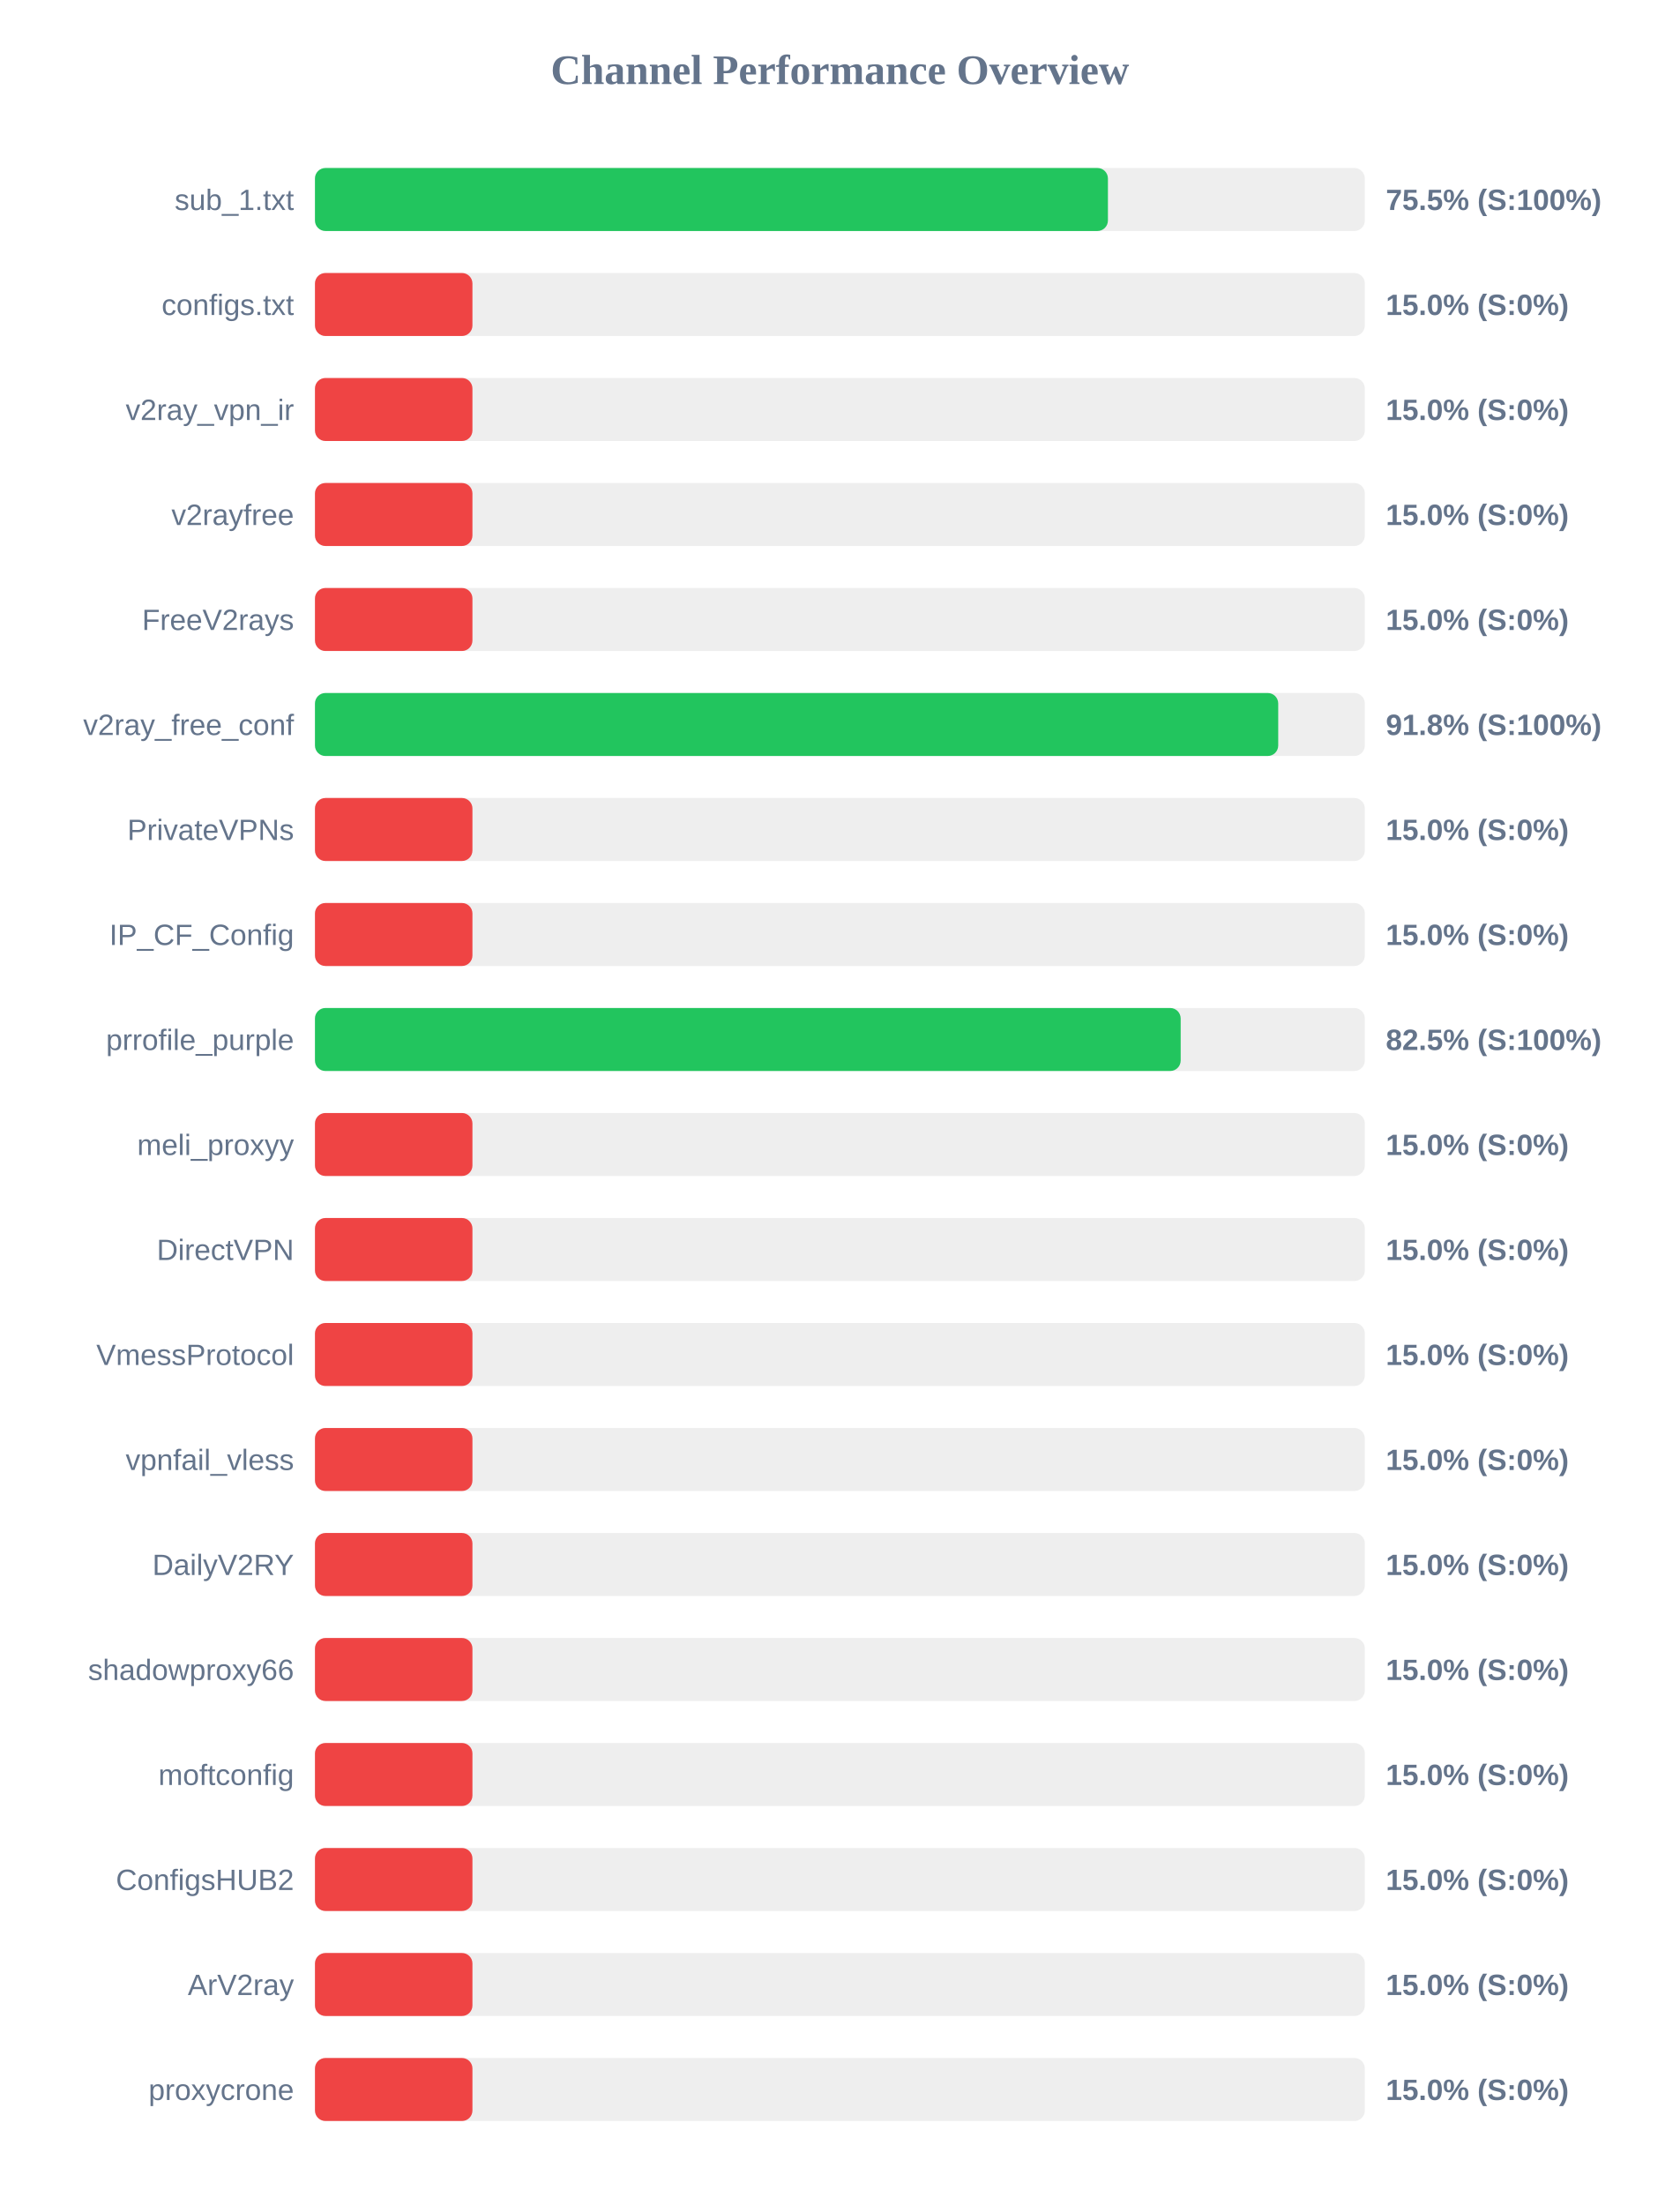
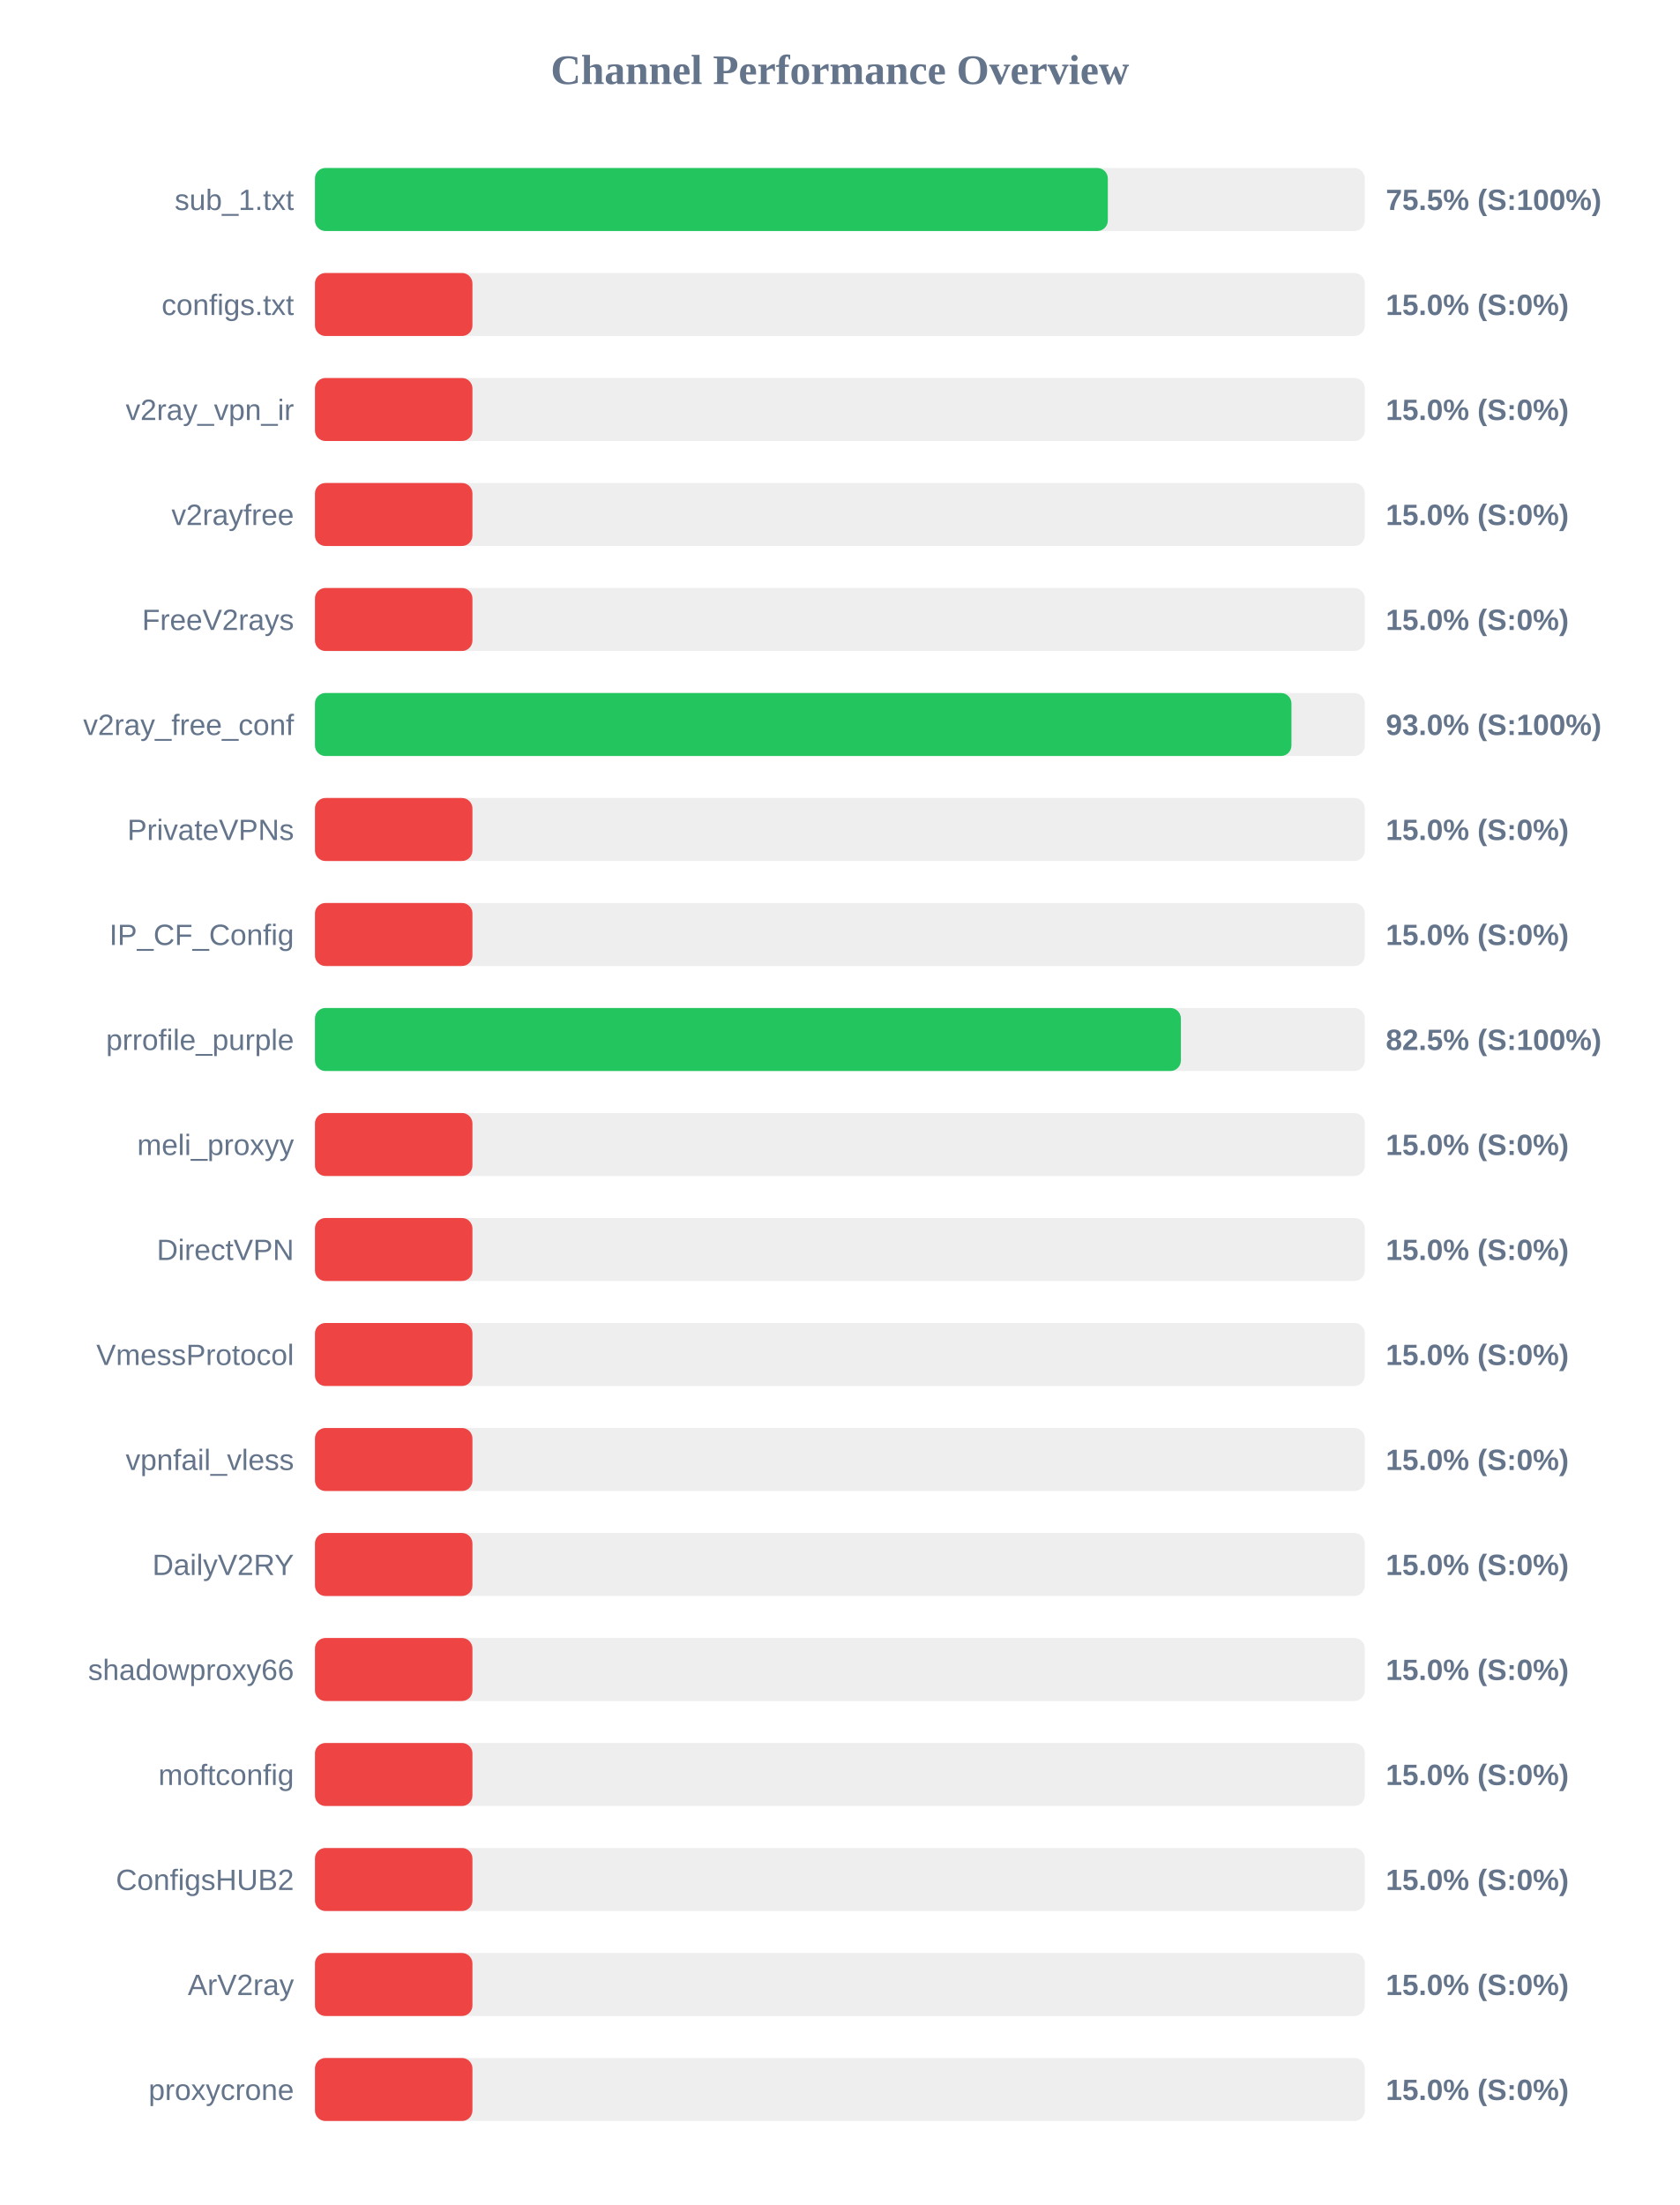
<svg xmlns="http://www.w3.org/2000/svg" width="800" height="1050" version="1.1">
  <style>
        .row { font: 14px Arial; fill: #64748b; }
        .score { font: bold 14px Arial; fill: #64748b; }
    </style>
  <text x="400" y="40" text-anchor="middle" font-size="20px" font-weight="bold" fill="#64748b">Channel Performance Overview</text>
  <rect x="150" y="80" width="500" height="30" fill="#eee" rx="5" />
-   <rect x="150" y="80" width="377.65" height="30" fill="#22c55e" rx="5" />
+   <rect x="150" y="80" width="377.6" height="30" fill="#22c55e" rx="5" />
  <text x="140" y="100" text-anchor="end" class="row">sub_1.txt</text>
  <text x="660" y="100" text-anchor="start" class="score">75.5% (S:100%)</text>
  <rect x="150" y="130" width="500" height="30" fill="#eee" rx="5" />
  <rect x="150" y="130" width="75.0" height="30" fill="#ef4444" rx="5" />
  <text x="140" y="150" text-anchor="end" class="row">configs.txt</text>
  <text x="660" y="150" text-anchor="start" class="score">15.0% (S:0%)</text>
  <rect x="150" y="180" width="500" height="30" fill="#eee" rx="5" />
  <rect x="150" y="180" width="75.0" height="30" fill="#ef4444" rx="5" />
  <text x="140" y="200" text-anchor="end" class="row">v2ray_vpn_ir</text>
  <text x="660" y="200" text-anchor="start" class="score">15.0% (S:0%)</text>
  <rect x="150" y="230" width="500" height="30" fill="#eee" rx="5" />
  <rect x="150" y="230" width="75.0" height="30" fill="#ef4444" rx="5" />
  <text x="140" y="250" text-anchor="end" class="row">v2rayfree</text>
  <text x="660" y="250" text-anchor="start" class="score">15.0% (S:0%)</text>
  <rect x="150" y="280" width="500" height="30" fill="#eee" rx="5" />
  <rect x="150" y="280" width="75.0" height="30" fill="#ef4444" rx="5" />
  <text x="140" y="300" text-anchor="end" class="row">FreeV2rays</text>
  <text x="660" y="300" text-anchor="start" class="score">15.0% (S:0%)</text>
  <rect x="150" y="330" width="500" height="30" fill="#eee" rx="5" />
-   <rect x="150" y="330" width="458.75" height="30" fill="#22c55e" rx="5" />
+   <rect x="150" y="330" width="465.05" height="30" fill="#22c55e" rx="5" />
  <text x="140" y="350" text-anchor="end" class="row">v2ray_free_conf</text>
-   <text x="660" y="350" text-anchor="start" class="score">91.8% (S:100%)</text>
+   <text x="660" y="350" text-anchor="start" class="score">93.0% (S:100%)</text>
  <rect x="150" y="380" width="500" height="30" fill="#eee" rx="5" />
  <rect x="150" y="380" width="75.0" height="30" fill="#ef4444" rx="5" />
  <text x="140" y="400" text-anchor="end" class="row">PrivateVPNs</text>
  <text x="660" y="400" text-anchor="start" class="score">15.0% (S:0%)</text>
  <rect x="150" y="430" width="500" height="30" fill="#eee" rx="5" />
  <rect x="150" y="430" width="75.0" height="30" fill="#ef4444" rx="5" />
  <text x="140" y="450" text-anchor="end" class="row">IP_CF_Config</text>
  <text x="660" y="450" text-anchor="start" class="score">15.0% (S:0%)</text>
  <rect x="150" y="480" width="500" height="30" fill="#eee" rx="5" />
-   <rect x="150" y="480" width="412.3" height="30" fill="#22c55e" rx="5" />
+   <rect x="150" y="480" width="412.4" height="30" fill="#22c55e" rx="5" />
  <text x="140" y="500" text-anchor="end" class="row">prrofile_purple</text>
  <text x="660" y="500" text-anchor="start" class="score">82.5% (S:100%)</text>
  <rect x="150" y="530" width="500" height="30" fill="#eee" rx="5" />
  <rect x="150" y="530" width="75.0" height="30" fill="#ef4444" rx="5" />
  <text x="140" y="550" text-anchor="end" class="row">meli_proxyy</text>
  <text x="660" y="550" text-anchor="start" class="score">15.0% (S:0%)</text>
  <rect x="150" y="580" width="500" height="30" fill="#eee" rx="5" />
  <rect x="150" y="580" width="75.0" height="30" fill="#ef4444" rx="5" />
  <text x="140" y="600" text-anchor="end" class="row">DirectVPN</text>
  <text x="660" y="600" text-anchor="start" class="score">15.0% (S:0%)</text>
  <rect x="150" y="630" width="500" height="30" fill="#eee" rx="5" />
  <rect x="150" y="630" width="75.0" height="30" fill="#ef4444" rx="5" />
  <text x="140" y="650" text-anchor="end" class="row">VmessProtocol</text>
  <text x="660" y="650" text-anchor="start" class="score">15.0% (S:0%)</text>
  <rect x="150" y="680" width="500" height="30" fill="#eee" rx="5" />
  <rect x="150" y="680" width="75.0" height="30" fill="#ef4444" rx="5" />
  <text x="140" y="700" text-anchor="end" class="row">vpnfail_vless</text>
  <text x="660" y="700" text-anchor="start" class="score">15.0% (S:0%)</text>
  <rect x="150" y="730" width="500" height="30" fill="#eee" rx="5" />
  <rect x="150" y="730" width="75.0" height="30" fill="#ef4444" rx="5" />
  <text x="140" y="750" text-anchor="end" class="row">DailyV2RY</text>
  <text x="660" y="750" text-anchor="start" class="score">15.0% (S:0%)</text>
  <rect x="150" y="780" width="500" height="30" fill="#eee" rx="5" />
  <rect x="150" y="780" width="75.0" height="30" fill="#ef4444" rx="5" />
  <text x="140" y="800" text-anchor="end" class="row">shadowproxy66</text>
  <text x="660" y="800" text-anchor="start" class="score">15.0% (S:0%)</text>
  <rect x="150" y="830" width="500" height="30" fill="#eee" rx="5" />
  <rect x="150" y="830" width="75.0" height="30" fill="#ef4444" rx="5" />
  <text x="140" y="850" text-anchor="end" class="row">moftconfig</text>
  <text x="660" y="850" text-anchor="start" class="score">15.0% (S:0%)</text>
  <rect x="150" y="880" width="500" height="30" fill="#eee" rx="5" />
  <rect x="150" y="880" width="75.0" height="30" fill="#ef4444" rx="5" />
  <text x="140" y="900" text-anchor="end" class="row">ConfigsHUB2</text>
  <text x="660" y="900" text-anchor="start" class="score">15.0% (S:0%)</text>
  <rect x="150" y="930" width="500" height="30" fill="#eee" rx="5" />
  <rect x="150" y="930" width="75.0" height="30" fill="#ef4444" rx="5" />
  <text x="140" y="950" text-anchor="end" class="row">ArV2ray</text>
  <text x="660" y="950" text-anchor="start" class="score">15.0% (S:0%)</text>
  <rect x="150" y="980" width="500" height="30" fill="#eee" rx="5" />
  <rect x="150" y="980" width="75.0" height="30" fill="#ef4444" rx="5" />
  <text x="140" y="1000" text-anchor="end" class="row">proxycrone</text>
  <text x="660" y="1000" text-anchor="start" class="score">15.0% (S:0%)</text>
</svg>
